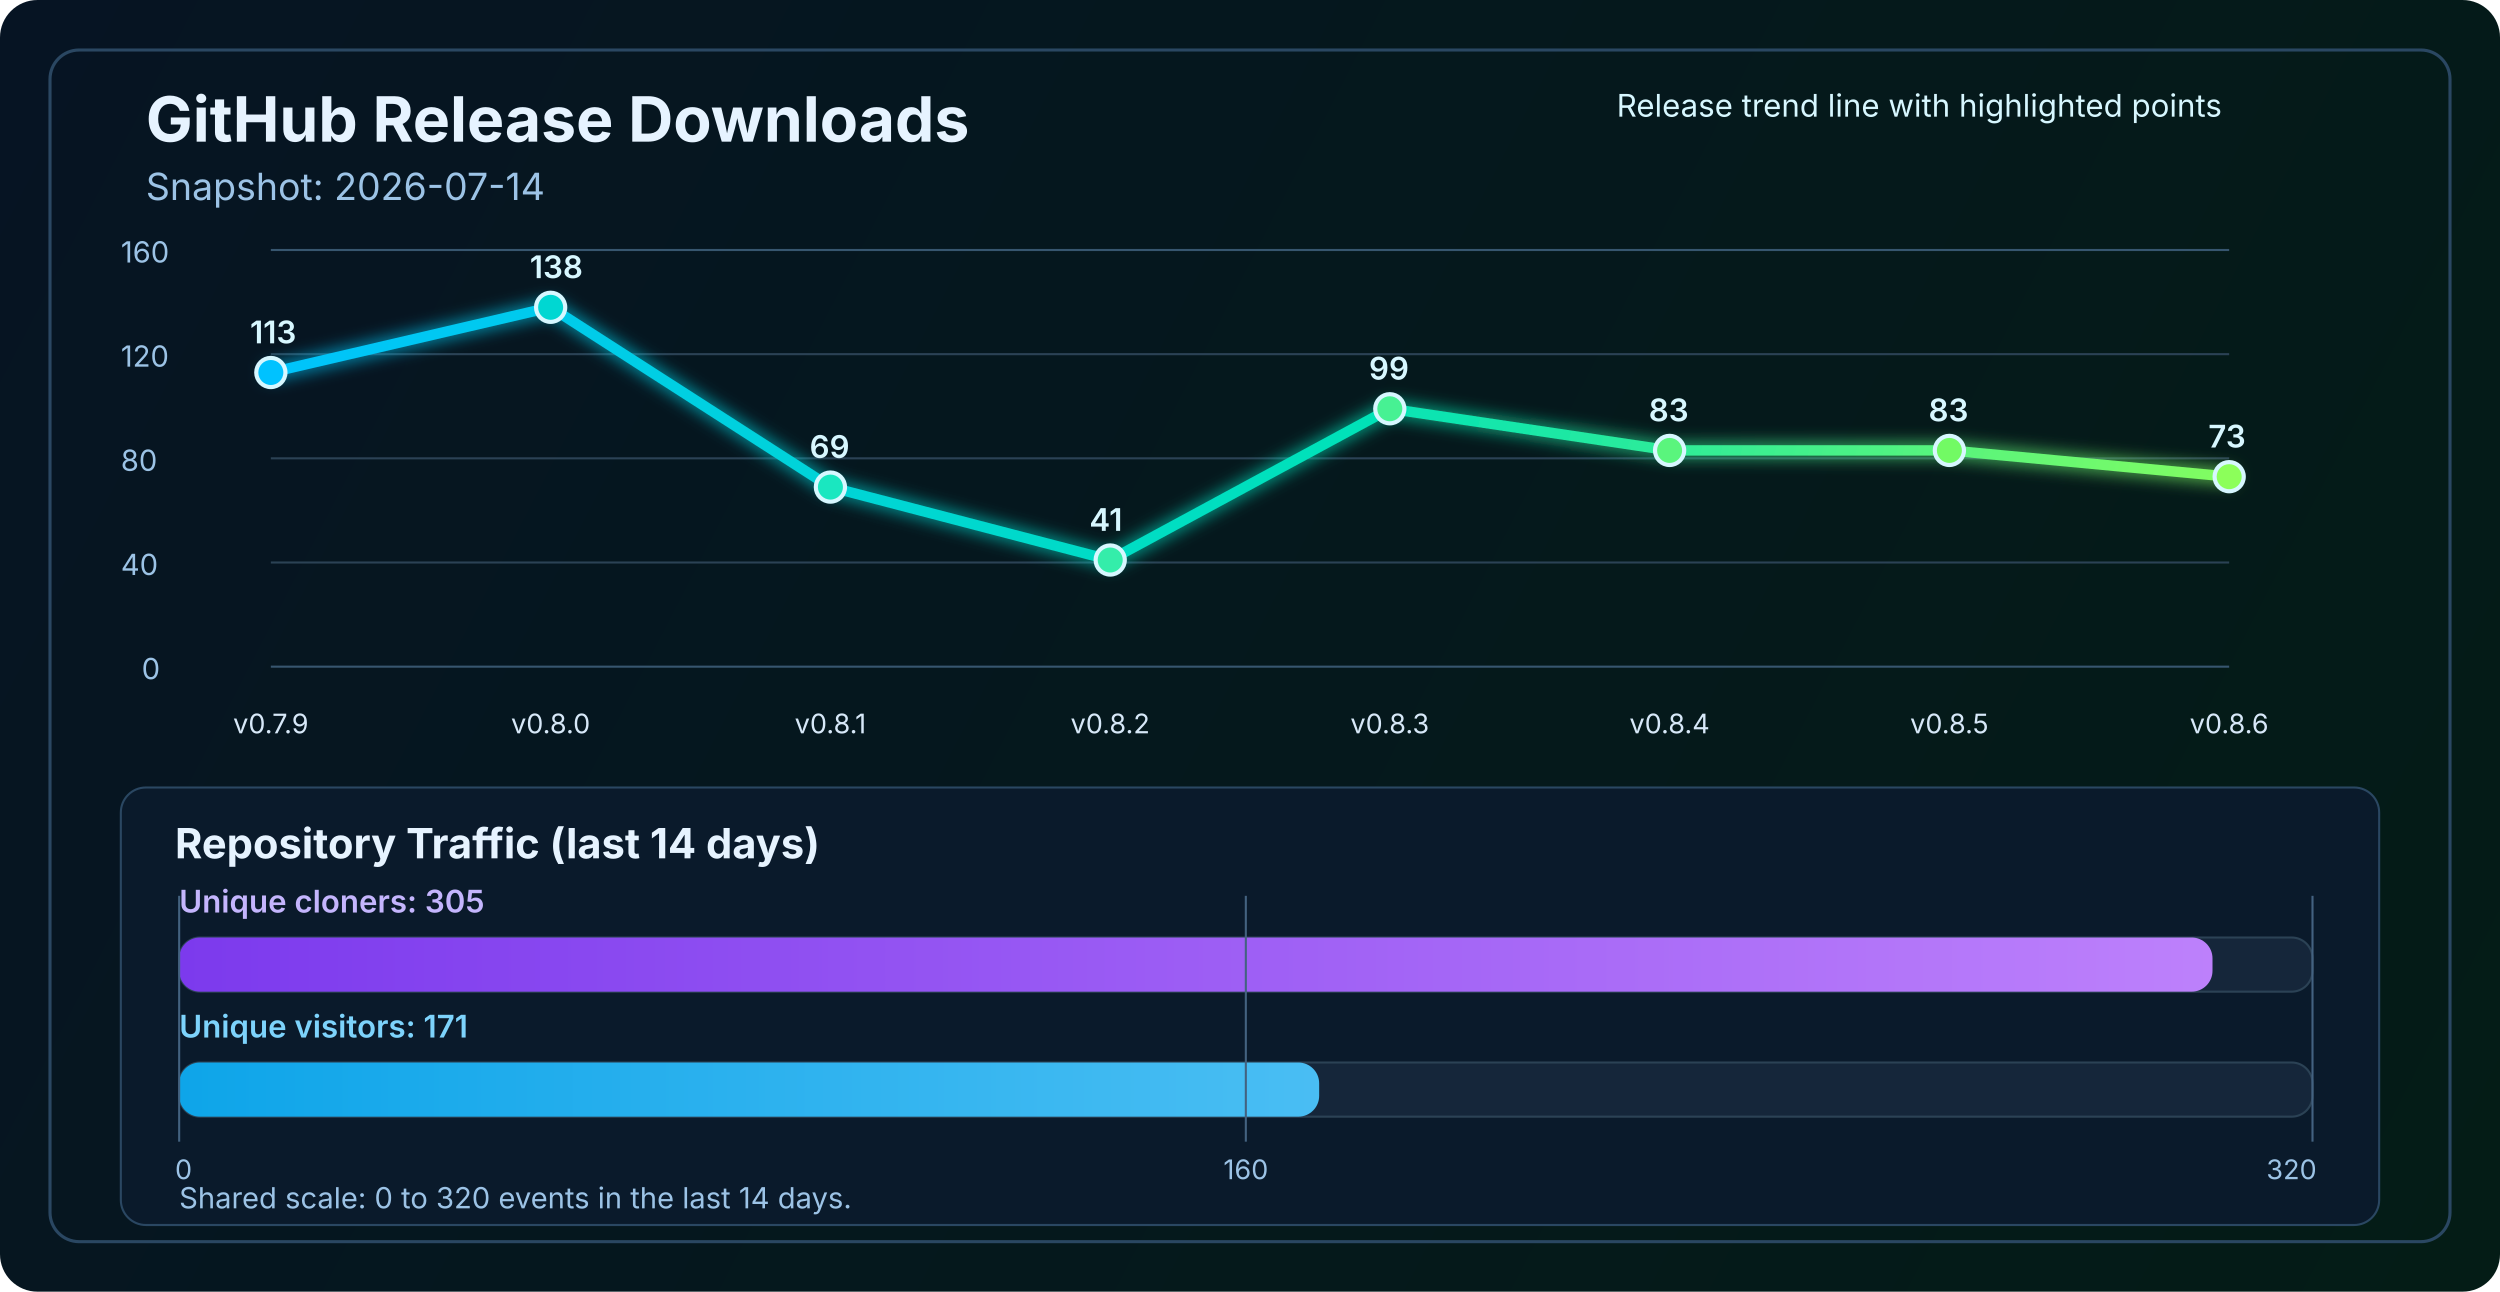
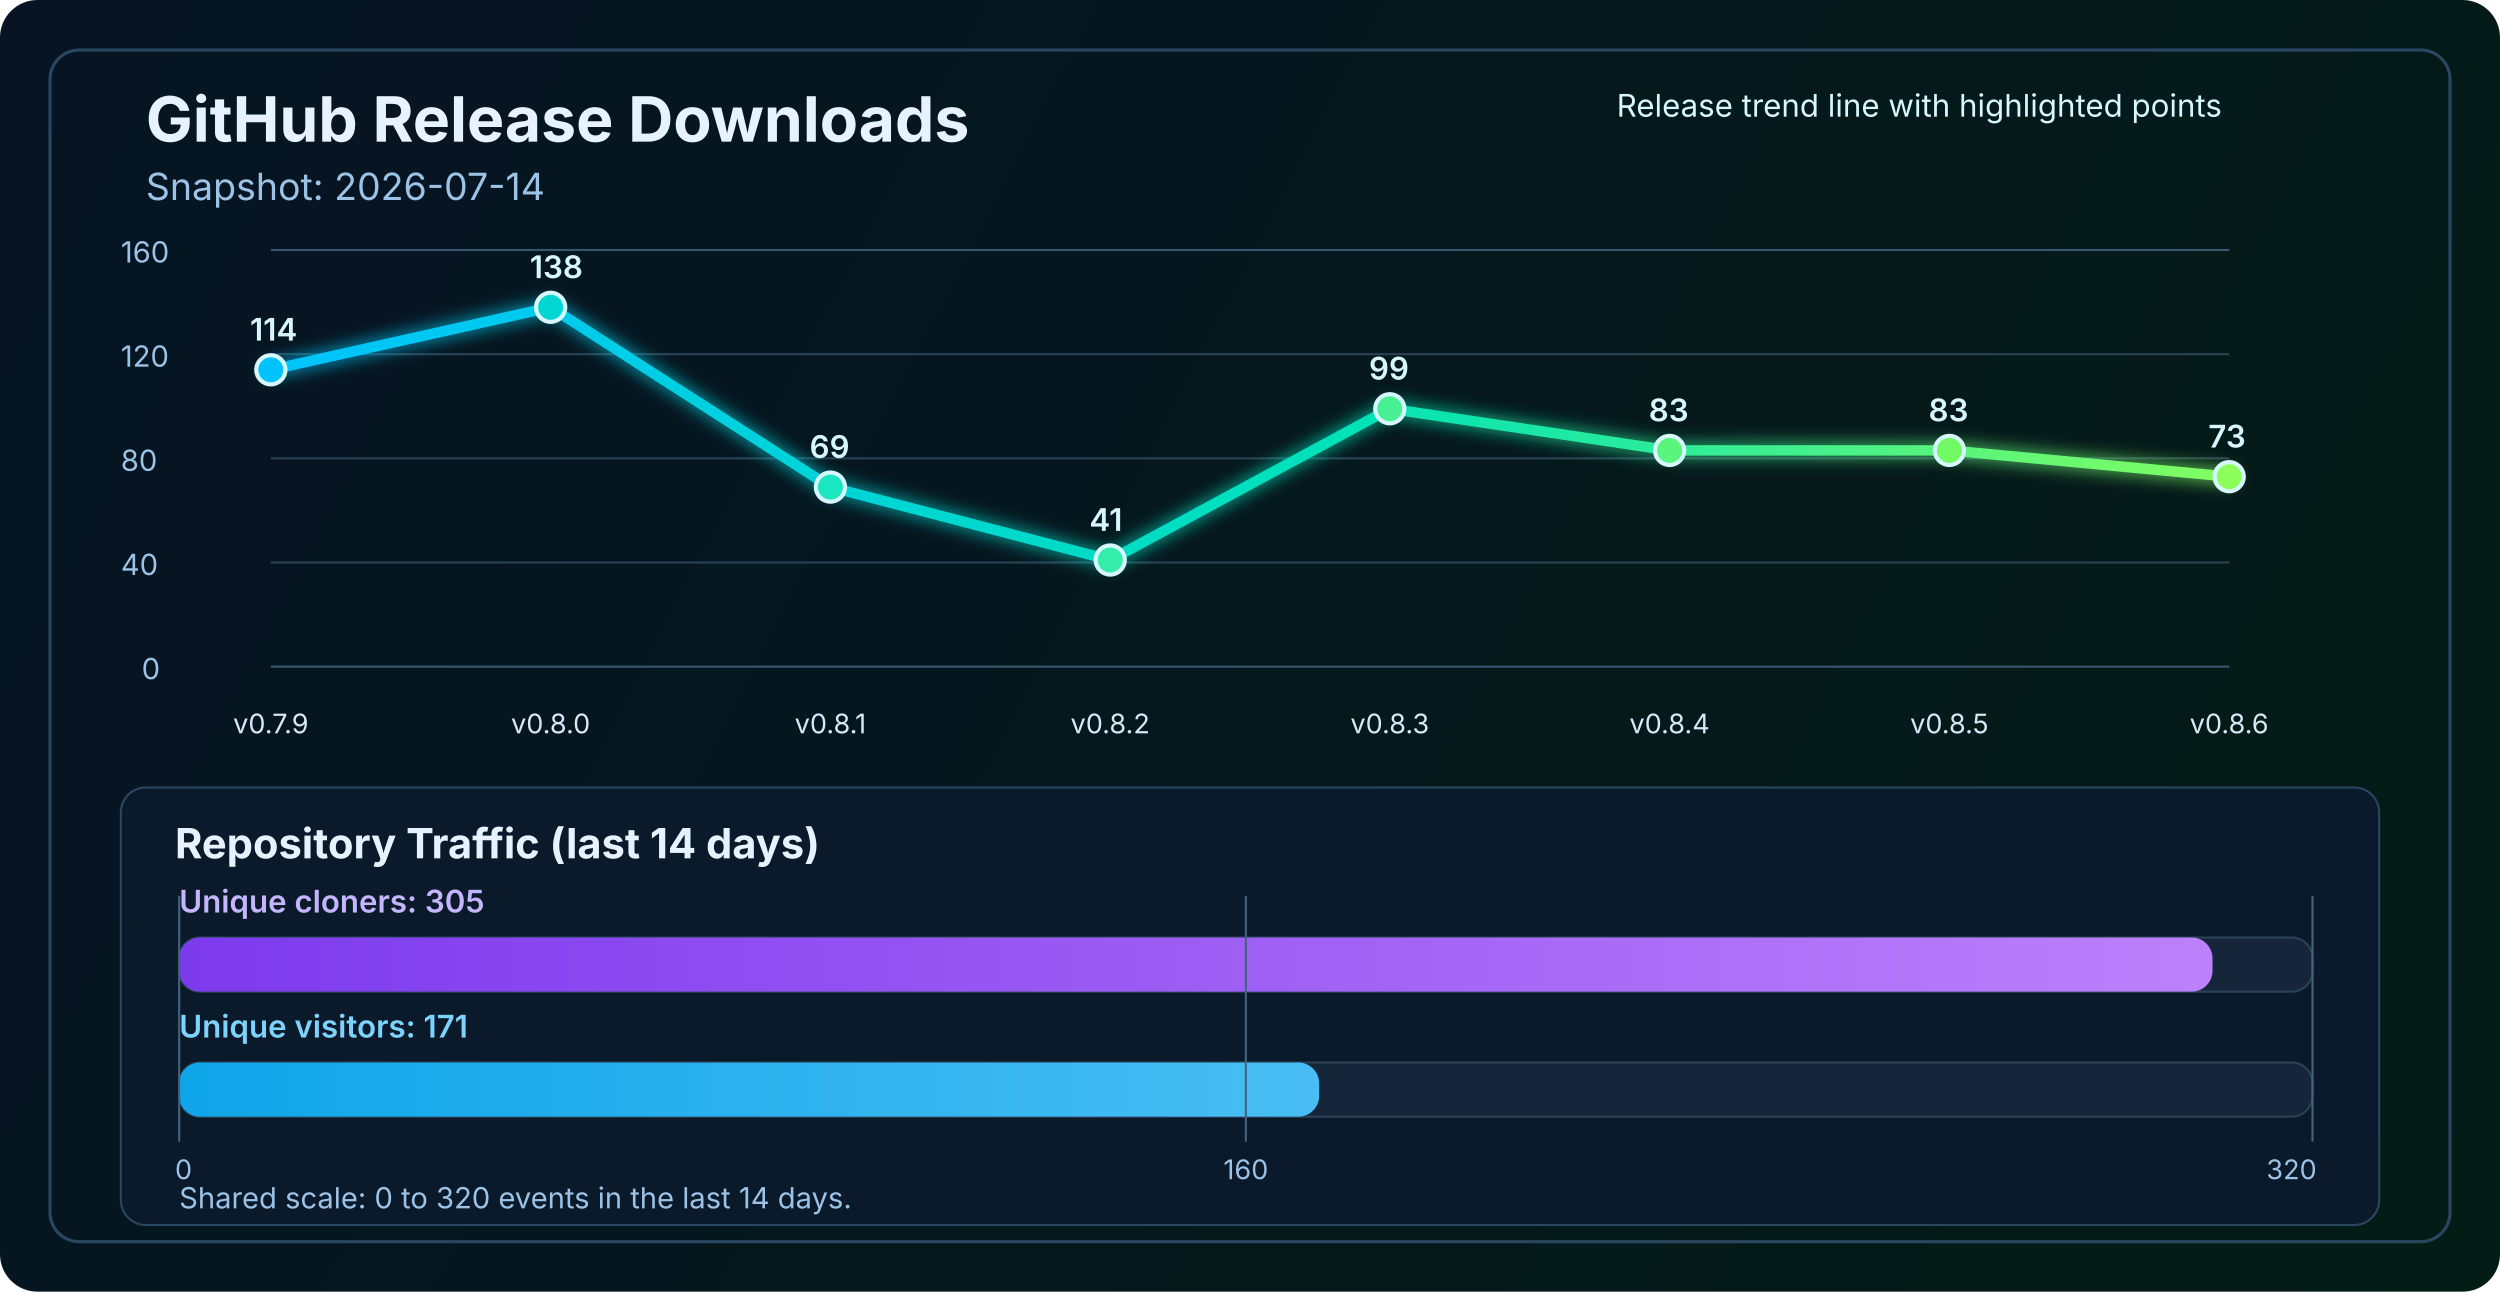
<svg xmlns="http://www.w3.org/2000/svg" width="1200" height="620" viewBox="0 0 1200 620" fill="none" role="img" aria-labelledby="title desc">
  <defs>
    <linearGradient id="bg" x1="0" y1="0" x2="1200" y2="620" gradientUnits="userSpaceOnUse">
      <stop stop-color="#061423" />
      <stop offset="1" stop-color="#041C16" />
    </linearGradient>
    <linearGradient id="line" x1="130" y1="86" x2="1070" y2="340" gradientUnits="userSpaceOnUse">
      <stop stop-color="#00C2FF" />
      <stop offset="0.55" stop-color="#00E2B8" />
      <stop offset="1" stop-color="#8CFF5A" />
    </linearGradient>
    <linearGradient id="cloneFill" x1="86" y1="450" x2="1110" y2="450" gradientUnits="userSpaceOnUse">
      <stop stop-color="#7C3AED" />
      <stop offset="1" stop-color="#C084FC" />
    </linearGradient>
    <linearGradient id="viewFill" x1="86" y1="482" x2="1110" y2="482" gradientUnits="userSpaceOnUse">
      <stop stop-color="#0EA5E9" />
      <stop offset="1" stop-color="#7DD3FC" />
    </linearGradient>
    <filter id="glow" x="-50%" y="-50%" width="200%" height="200%">
      <feGaussianBlur stdDeviation="4" result="blur" />
      <feMerge>
        <feMergeNode in="blur" />
        <feMergeNode in="SourceGraphic" />
      </feMerge>
    </filter>
  </defs>
  <rect width="1200" height="620" rx="18" fill="url(#bg)" />
  <rect x="24" y="24" width="1152" height="572" rx="14" stroke="#2A4762" stroke-width="1.5" />
  <text x="70" y="68" fill="#E6F3FF" font-size="30" font-family="SF Pro Display, -apple-system, BlinkMacSystemFont, Segoe UI, sans-serif" font-weight="700">GitHub Release Downloads</text>
  <text x="70" y="96" fill="#9CC3E6" font-size="18" font-family="SF Pro Text, -apple-system, BlinkMacSystemFont, Segoe UI, sans-serif">Snapshot: 2026-07-14</text>
  <line x1="130" y1="320.0" x2="1070" y2="320.0" stroke="#37566F" stroke-width="1" />
  <line x1="130" y1="270.0" x2="1070" y2="270.0" stroke="#2B4255" stroke-width="1" />
  <line x1="130" y1="220.0" x2="1070" y2="220.0" stroke="#2B4255" stroke-width="1" />
  <line x1="130" y1="170.0" x2="1070" y2="170.0" stroke="#2B4255" stroke-width="1" />
  <line x1="130" y1="120.0" x2="1070" y2="120.0" stroke="#37566F" stroke-width="1" />
  <text x="68" y="326.0" fill="#9CC3E6" font-size="14" font-family="SF Pro Text, -apple-system, BlinkMacSystemFont, Segoe UI, sans-serif">0</text>
  <text x="58" y="276.0" fill="#9CC3E6" font-size="14" font-family="SF Pro Text, -apple-system, BlinkMacSystemFont, Segoe UI, sans-serif">40</text>
  <text x="58" y="226.0" fill="#9CC3E6" font-size="14" font-family="SF Pro Text, -apple-system, BlinkMacSystemFont, Segoe UI, sans-serif">80</text>
  <text x="58" y="176.0" fill="#9CC3E6" font-size="14" font-family="SF Pro Text, -apple-system, BlinkMacSystemFont, Segoe UI, sans-serif">120</text>
  <text x="58" y="126.0" fill="#9CC3E6" font-size="14" font-family="SF Pro Text, -apple-system, BlinkMacSystemFont, Segoe UI, sans-serif">160</text>
-   <polyline points="130.0,178.8 264.3,147.5 398.6,233.8 532.9,268.8 667.1,196.2 801.4,216.2 935.7,216.2 1070.0,228.8" fill="none" stroke="url(#line)" stroke-width="5" stroke-linecap="round" stroke-linejoin="round" filter="url(#glow)" />
-   <circle cx="130.0" cy="178.8" r="7" fill="#00C2FF" stroke="#D7F7FF" stroke-width="2" />
+   <polyline points="130.0,177.5 264.3,147.5 398.6,233.8 532.9,268.8 667.1,196.2 801.4,216.2 935.7,216.2 1070.0,228.8" fill="none" stroke="url(#line)" stroke-width="5" stroke-linecap="round" stroke-linejoin="round" filter="url(#glow)" />
+   <circle cx="130.0" cy="177.5" r="7" fill="#00C2FF" stroke="#D7F7FF" stroke-width="2" />
  <circle cx="264.3" cy="147.5" r="7" fill="#00D7D2" stroke="#D7F7FF" stroke-width="2" />
  <circle cx="398.6" cy="233.8" r="7" fill="#1AE7C0" stroke="#D7F7FF" stroke-width="2" />
  <circle cx="532.9" cy="268.8" r="7" fill="#34EDAA" stroke="#D7F7FF" stroke-width="2" />
  <circle cx="667.1" cy="196.2" r="7" fill="#47F193" stroke="#D7F7FF" stroke-width="2" />
  <circle cx="801.4" cy="216.2" r="7" fill="#5AF57D" stroke="#D7F7FF" stroke-width="2" />
  <circle cx="935.7" cy="216.2" r="7" fill="#72FA64" stroke="#D7F7FF" stroke-width="2" />
  <circle cx="1070.0" cy="228.8" r="7" fill="#8CFF5A" stroke="#D7F7FF" stroke-width="2" />
  <text x="130.0" y="352" text-anchor="middle" fill="#D7E8F8" font-size="13" font-family="SF Pro Text, -apple-system, BlinkMacSystemFont, Segoe UI, sans-serif">v0.7.9</text>
  <text x="264.3" y="352" text-anchor="middle" fill="#D7E8F8" font-size="13" font-family="SF Pro Text, -apple-system, BlinkMacSystemFont, Segoe UI, sans-serif">v0.8.0</text>
  <text x="398.6" y="352" text-anchor="middle" fill="#D7E8F8" font-size="13" font-family="SF Pro Text, -apple-system, BlinkMacSystemFont, Segoe UI, sans-serif">v0.8.1</text>
  <text x="532.9" y="352" text-anchor="middle" fill="#D7E8F8" font-size="13" font-family="SF Pro Text, -apple-system, BlinkMacSystemFont, Segoe UI, sans-serif">v0.8.2</text>
  <text x="667.1" y="352" text-anchor="middle" fill="#D7E8F8" font-size="13" font-family="SF Pro Text, -apple-system, BlinkMacSystemFont, Segoe UI, sans-serif">v0.8.3</text>
  <text x="801.4" y="352" text-anchor="middle" fill="#D7E8F8" font-size="13" font-family="SF Pro Text, -apple-system, BlinkMacSystemFont, Segoe UI, sans-serif">v0.8.4</text>
  <text x="935.7" y="352" text-anchor="middle" fill="#D7E8F8" font-size="13" font-family="SF Pro Text, -apple-system, BlinkMacSystemFont, Segoe UI, sans-serif">v0.8.5</text>
  <text x="1070.0" y="352" text-anchor="middle" fill="#D7E8F8" font-size="13" font-family="SF Pro Text, -apple-system, BlinkMacSystemFont, Segoe UI, sans-serif">v0.8.6</text>
-   <text x="120.0" y="164.8" fill="#D7F7FF" font-size="15" font-family="SF Pro Text, -apple-system, BlinkMacSystemFont, Segoe UI, sans-serif" font-weight="600">113</text>
+   <text x="120.0" y="163.5" fill="#D7F7FF" font-size="15" font-family="SF Pro Text, -apple-system, BlinkMacSystemFont, Segoe UI, sans-serif" font-weight="600">114</text>
  <text x="254.3" y="133.5" fill="#D7F7FF" font-size="15" font-family="SF Pro Text, -apple-system, BlinkMacSystemFont, Segoe UI, sans-serif" font-weight="600">138</text>
  <text x="388.6" y="219.8" fill="#D7F7FF" font-size="15" font-family="SF Pro Text, -apple-system, BlinkMacSystemFont, Segoe UI, sans-serif" font-weight="600">69</text>
  <text x="522.9" y="254.8" fill="#D7F7FF" font-size="15" font-family="SF Pro Text, -apple-system, BlinkMacSystemFont, Segoe UI, sans-serif" font-weight="600">41</text>
  <text x="657.1" y="182.2" fill="#D7F7FF" font-size="15" font-family="SF Pro Text, -apple-system, BlinkMacSystemFont, Segoe UI, sans-serif" font-weight="600">99</text>
  <text x="791.4" y="202.2" fill="#D7F7FF" font-size="15" font-family="SF Pro Text, -apple-system, BlinkMacSystemFont, Segoe UI, sans-serif" font-weight="600">83</text>
  <text x="925.7" y="202.2" fill="#D7F7FF" font-size="15" font-family="SF Pro Text, -apple-system, BlinkMacSystemFont, Segoe UI, sans-serif" font-weight="600">83</text>
  <text x="1060.0" y="214.8" fill="#D7F7FF" font-size="15" font-family="SF Pro Text, -apple-system, BlinkMacSystemFont, Segoe UI, sans-serif" font-weight="600">73</text>
  <text x="776" y="56" fill="#D7F7FF" font-size="15" font-family="SF Pro Text, -apple-system, BlinkMacSystemFont, Segoe UI, sans-serif">Release trend line with highlighted points</text>
  <rect x="58" y="378" width="1084" height="210" rx="12" fill="#0A1A2B" stroke="#2A4762" stroke-width="1" />
  <text x="84" y="412" fill="#E6F3FF" font-size="20" font-family="SF Pro Text, -apple-system, BlinkMacSystemFont, Segoe UI, sans-serif" font-weight="700">Repository Traffic (last 14 days)</text>
  <text x="86" y="438" fill="#C4B5FD" font-size="15" font-family="SF Pro Text, -apple-system, BlinkMacSystemFont, Segoe UI, sans-serif" font-weight="600">Unique cloners: 305</text>
  <rect x="86" y="450" width="1024" height="26" rx="10" fill="#15263A" stroke="#2B4255" stroke-width="1" />
  <rect x="86" y="450" width="976.0" height="26" rx="10" fill="url(#cloneFill)" />
  <text x="86" y="498" fill="#7DD3FC" font-size="15" font-family="SF Pro Text, -apple-system, BlinkMacSystemFont, Segoe UI, sans-serif" font-weight="600">Unique visitors: 171</text>
  <rect x="86" y="510" width="1024" height="26" rx="10" fill="#15263A" stroke="#2B4255" stroke-width="1" />
  <rect x="86" y="510" width="547.2" height="26" rx="10" fill="url(#viewFill)" />
  <line x1="86" y1="430" x2="86" y2="548" stroke="#436280" stroke-width="1" />
  <line x1="598.0" y1="430" x2="598.0" y2="548" stroke="#436280" stroke-width="1" />
  <line x1="1110" y1="430" x2="1110" y2="548" stroke="#436280" stroke-width="1" />
  <text x="84" y="566" text-anchor="start" fill="#9CC3E6" font-size="13" font-family="SF Pro Text, -apple-system, BlinkMacSystemFont, Segoe UI, sans-serif">0</text>
  <text x="598.0" y="566" text-anchor="middle" fill="#9CC3E6" font-size="13" font-family="SF Pro Text, -apple-system, BlinkMacSystemFont, Segoe UI, sans-serif">160</text>
  <text x="1112" y="566" text-anchor="end" fill="#9CC3E6" font-size="13" font-family="SF Pro Text, -apple-system, BlinkMacSystemFont, Segoe UI, sans-serif">320</text>
  <text x="86" y="580" fill="#9CC3E6" font-size="14" font-family="SF Pro Text, -apple-system, BlinkMacSystemFont, Segoe UI, sans-serif">Shared scale: 0 to 320 events in the last 14 days.</text>
</svg>
